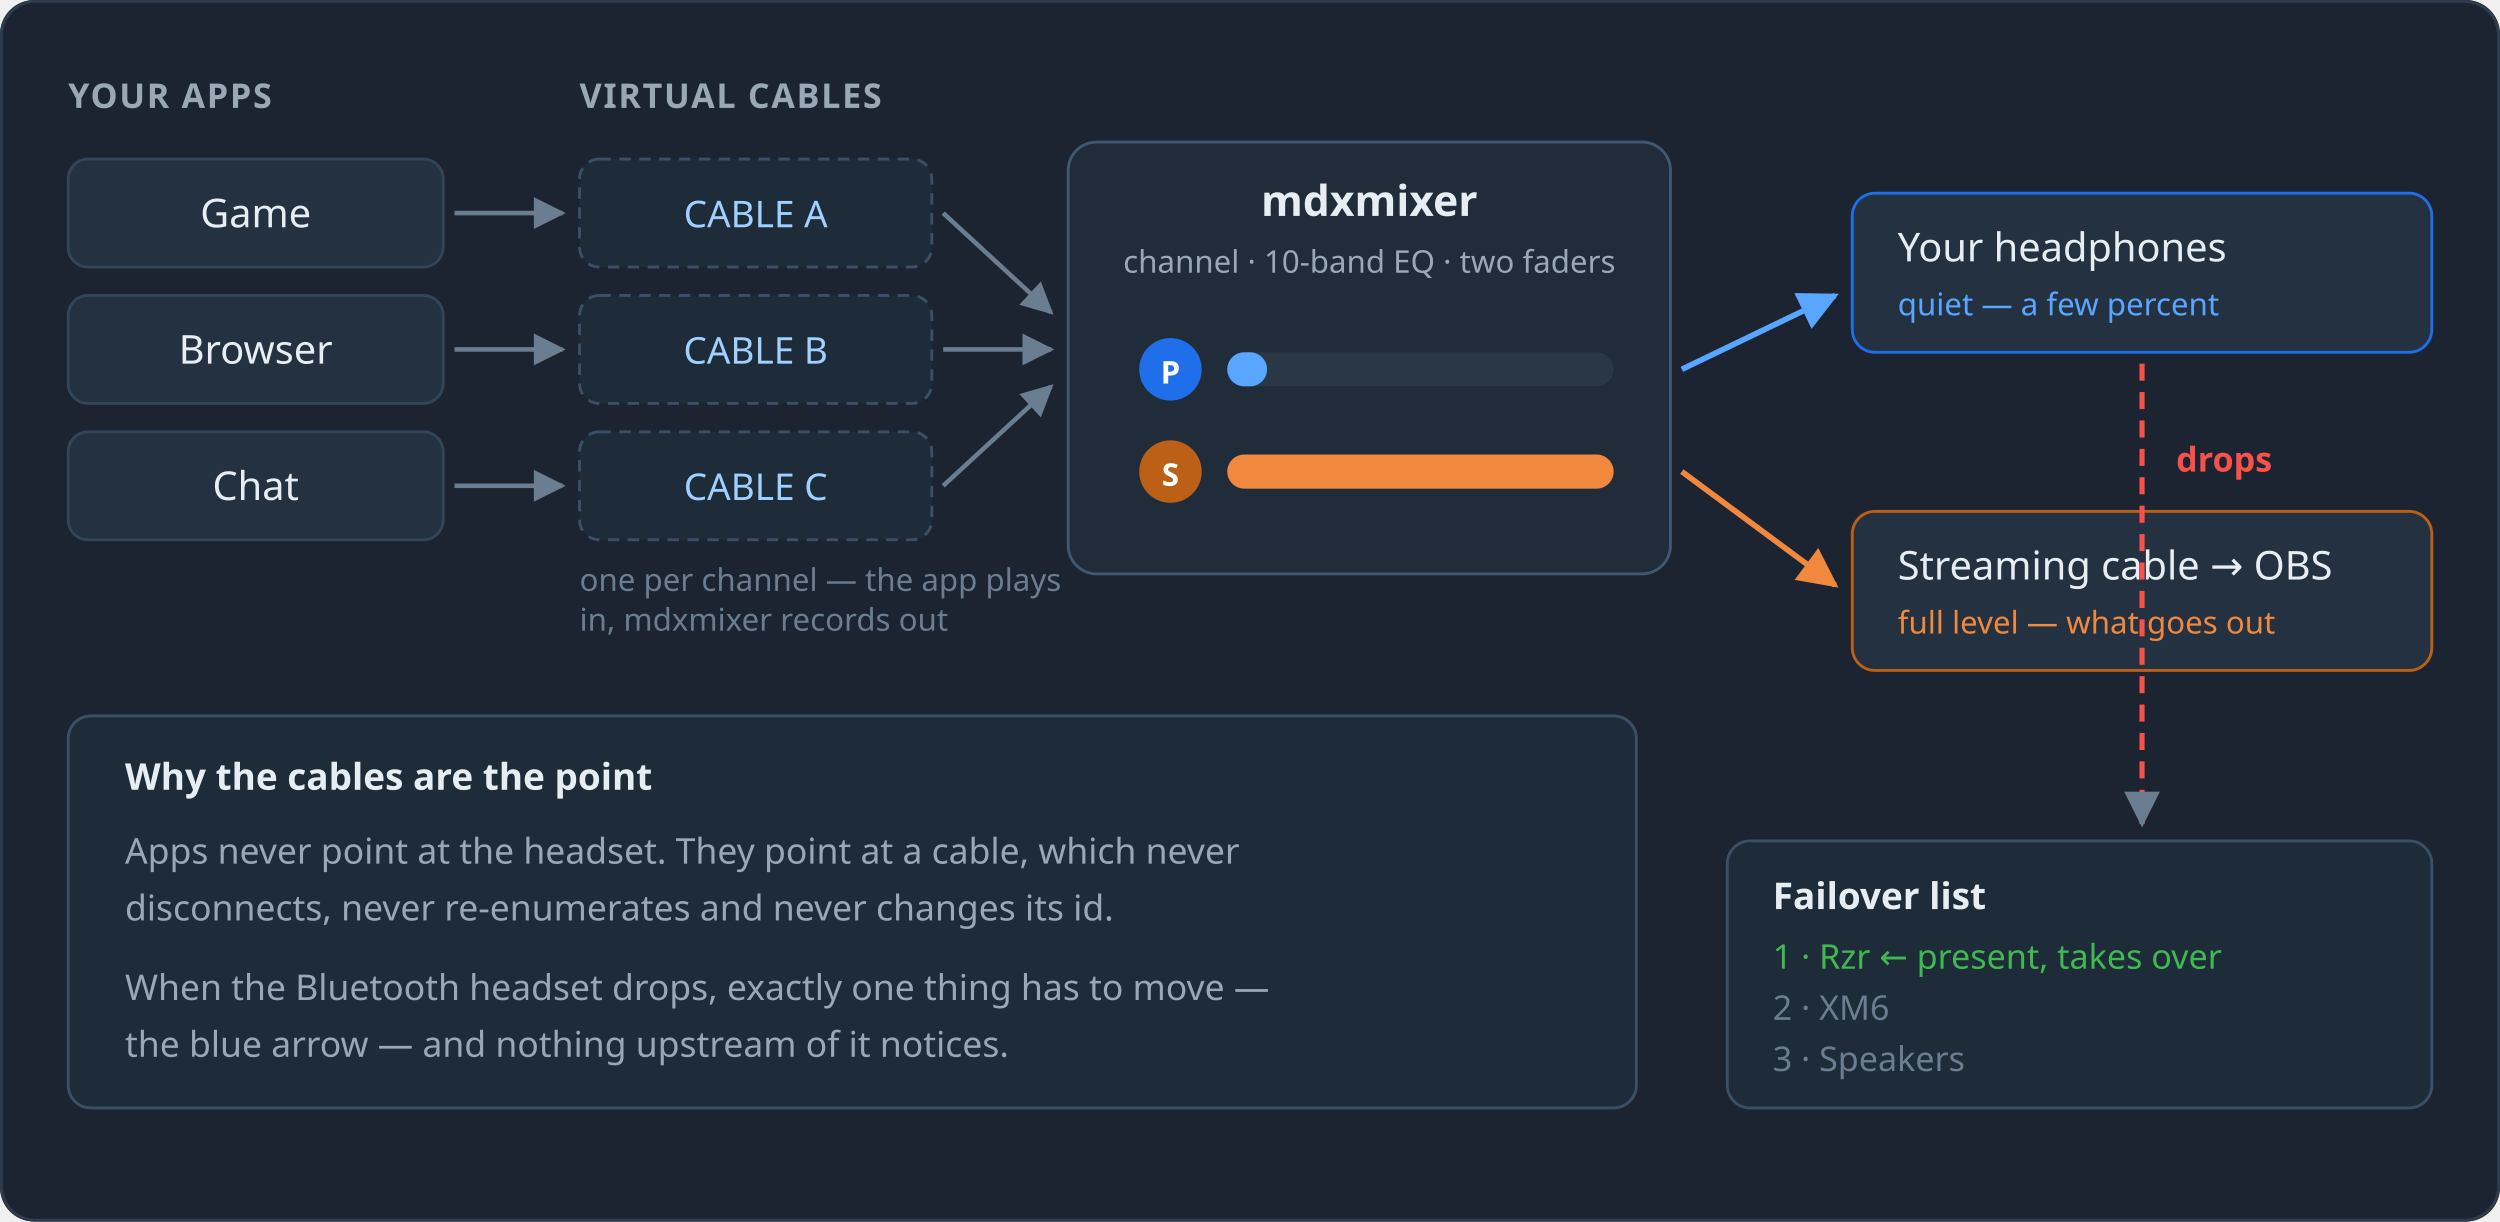
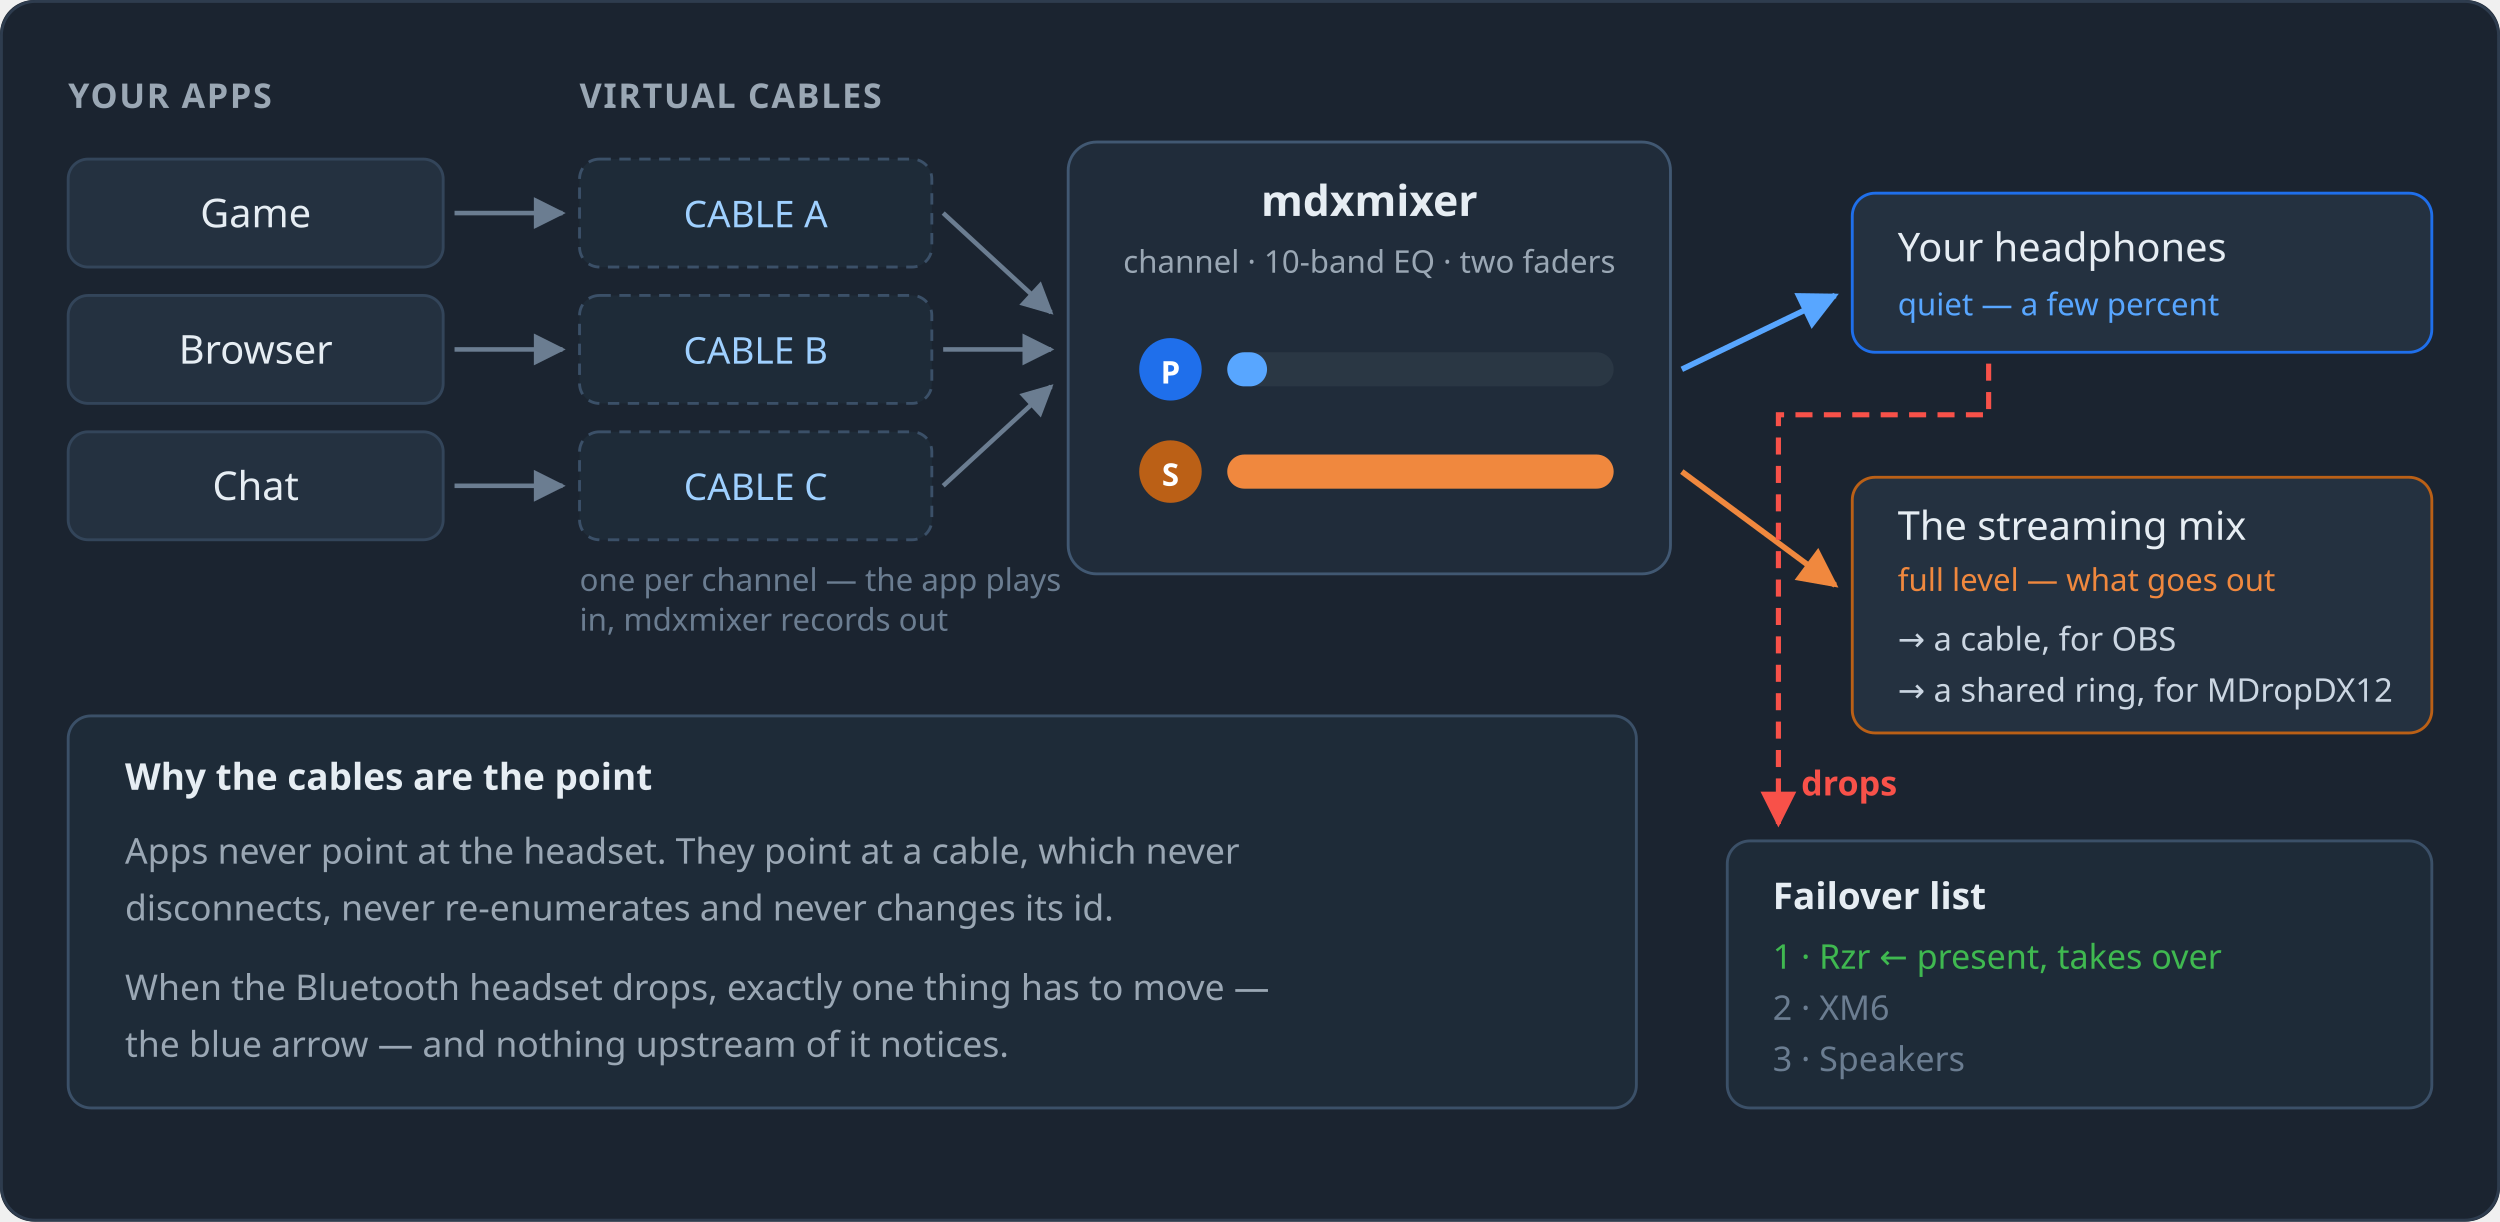
<svg xmlns="http://www.w3.org/2000/svg" viewBox="0 0 880 430" width="880" height="430" role="img" aria-label="Signal flow: apps render into virtual audio cables, mdxmixer captures those cables as channels, and splits each one into a quiet personal mix going to your headphones and a full-level streaming mix going to a cable your recorder captures. If the headphones drop, failover moves the personal mix to the next device on your list.">
  <rect x="0" y="0" width="880" height="430" rx="12" fill="#1b2430" />
  <rect x="0.5" y="0.5" width="879" height="429" rx="12" fill="none" stroke="#2e3c4e" />
  <defs>
    <marker id="a" viewBox="0 0 10 10" refX="9" refY="5" markerWidth="7" markerHeight="7" orient="auto-start-reverse">
      <path d="M 0 0 L 10 5 L 0 10 z" fill="#6b7d91" />
    </marker>
    <marker id="ap" viewBox="0 0 10 10" refX="9" refY="5" markerWidth="7" markerHeight="7" orient="auto-start-reverse">
      <path d="M 0 0 L 10 5 L 0 10 z" fill="#58a6ff" />
    </marker>
    <marker id="as" viewBox="0 0 10 10" refX="9" refY="5" markerWidth="7" markerHeight="7" orient="auto-start-reverse">
      <path d="M 0 0 L 10 5 L 0 10 z" fill="#f0883e" />
+     </marker>
+     <marker id="af" viewBox="0 0 10 10" refX="9" refY="5" markerWidth="7" markerHeight="7" orient="auto-start-reverse">
+       <path d="M 0 0 L 10 5 L 0 10 z" fill="#f85149" />
    </marker>
  </defs>
  <text x="24" y="38" font-family="Segoe UI, system-ui, sans-serif" font-size="12" font-weight="600" fill="#9aa7b4" letter-spacing="0.6">YOUR APPS</text>
  <rect x="24" y="56" width="132" height="38" rx="7" fill="#243140" stroke="#33455a" />
  <text x="90" y="80" text-anchor="middle" font-family="Segoe UI, system-ui, sans-serif" font-size="14" fill="#e6edf3">Game</text>
  <rect x="24" y="104" width="132" height="38" rx="7" fill="#243140" stroke="#33455a" />
  <text x="90" y="128" text-anchor="middle" font-family="Segoe UI, system-ui, sans-serif" font-size="14" fill="#e6edf3">Browser</text>
  <rect x="24" y="152" width="132" height="38" rx="7" fill="#243140" stroke="#33455a" />
  <text x="90" y="176" text-anchor="middle" font-family="Segoe UI, system-ui, sans-serif" font-size="14" fill="#e6edf3">Chat</text>
  <path d="M 160 75  L 198 75" stroke="#6b7d91" stroke-width="1.6" fill="none" marker-end="url(#a)" />
  <path d="M 160 123 L 198 123" stroke="#6b7d91" stroke-width="1.6" fill="none" marker-end="url(#a)" />
  <path d="M 160 171 L 198 171" stroke="#6b7d91" stroke-width="1.6" fill="none" marker-end="url(#a)" />
  <text x="204" y="38" font-family="Segoe UI, system-ui, sans-serif" font-size="12" font-weight="600" fill="#9aa7b4" letter-spacing="0.6">VIRTUAL CABLES</text>
  <rect x="204" y="56" width="124" height="38" rx="7" fill="#1e2b38" stroke="#3b5068" stroke-dasharray="4 3" />
  <text x="266" y="80" text-anchor="middle" font-family="Segoe UI, system-ui, sans-serif" font-size="13" fill="#9fd0ff">CABLE A</text>
  <rect x="204" y="104" width="124" height="38" rx="7" fill="#1e2b38" stroke="#3b5068" stroke-dasharray="4 3" />
  <text x="266" y="128" text-anchor="middle" font-family="Segoe UI, system-ui, sans-serif" font-size="13" fill="#9fd0ff">CABLE B</text>
  <rect x="204" y="152" width="124" height="38" rx="7" fill="#1e2b38" stroke="#3b5068" stroke-dasharray="4 3" />
  <text x="266" y="176" text-anchor="middle" font-family="Segoe UI, system-ui, sans-serif" font-size="13" fill="#9fd0ff">CABLE C</text>
  <text x="204" y="208" font-family="Segoe UI, system-ui, sans-serif" font-size="11" fill="#6b7d91">one per channel — the app plays</text>
  <text x="204" y="222" font-family="Segoe UI, system-ui, sans-serif" font-size="11" fill="#6b7d91">in, mdxmixer records out</text>
  <path d="M 332 75  L 370 110" stroke="#6b7d91" stroke-width="1.6" fill="none" marker-end="url(#a)" />
  <path d="M 332 123 L 370 123" stroke="#6b7d91" stroke-width="1.6" fill="none" marker-end="url(#a)" />
  <path d="M 332 171 L 370 136" stroke="#6b7d91" stroke-width="1.6" fill="none" marker-end="url(#a)" />
  <rect x="376" y="50" width="212" height="152" rx="10" fill="#202c3a" stroke="#415872" />
  <text x="482" y="76" text-anchor="middle" font-family="Segoe UI, system-ui, sans-serif" font-size="15" font-weight="600" fill="#e6edf3">mdxmixer</text>
  <text x="482" y="96" text-anchor="middle" font-family="Segoe UI, system-ui, sans-serif" font-size="11" fill="#9aa7b4">channel · 10-band EQ · two faders</text>
  <circle cx="412" cy="130" r="11" fill="#1f6feb" />
  <text x="412" y="135" text-anchor="middle" font-family="Segoe UI, system-ui, sans-serif" font-size="11" font-weight="700" fill="#ffffff">P</text>
  <rect x="432" y="124" width="136" height="12" rx="6" fill="#2a3744" />
  <rect x="432" y="124" width="14" height="12" rx="6" fill="#58a6ff" />
  <circle cx="412" cy="166" r="11" fill="#bb6016" />
  <text x="412" y="171" text-anchor="middle" font-family="Segoe UI, system-ui, sans-serif" font-size="11" font-weight="700" fill="#ffffff">S</text>
  <rect x="432" y="160" width="136" height="12" rx="6" fill="#2a3744" />
  <rect x="432" y="160" width="136" height="12" rx="6" fill="#f0883e" />
  <path d="M 592 130 L 646 104" stroke="#58a6ff" stroke-width="2" fill="none" marker-end="url(#ap)" />
  <path d="M 592 166 L 646 206" stroke="#f0883e" stroke-width="2" fill="none" marker-end="url(#as)" />
  <rect x="652" y="68" width="204" height="56" rx="8" fill="#243140" stroke="#1f6feb" />
  <text x="668" y="92" font-family="Segoe UI, system-ui, sans-serif" font-size="14" fill="#e6edf3">Your headphones</text>
  <text x="668" y="111" font-family="Segoe UI, system-ui, sans-serif" font-size="11" fill="#58a6ff">quiet — a few percent</text>
-   <rect x="652" y="180" width="204" height="56" rx="8" fill="#243140" stroke="#bb6016" />
-   <text x="668" y="204" font-family="Segoe UI, system-ui, sans-serif" font-size="14" fill="#e6edf3">Streaming cable → OBS</text>
-   <text x="668" y="223" font-family="Segoe UI, system-ui, sans-serif" font-size="11" fill="#f0883e">full level — what goes out</text>
-   <path d="M 754 128 L 754 290" stroke="#f85149" stroke-width="1.8" fill="none" stroke-dasharray="6 4" marker-end="url(#a)" />
-   <text x="766" y="166" font-family="Segoe UI, system-ui, sans-serif" font-size="12" font-weight="600" fill="#f85149">drops</text>
+   <rect x="652" y="168" width="204" height="90" rx="8" fill="#243140" stroke="#bb6016" />
+   <text x="668" y="190" font-family="Segoe UI, system-ui, sans-serif" font-size="14" fill="#e6edf3">The streaming mix</text>
+   <text x="668" y="208" font-family="Segoe UI, system-ui, sans-serif" font-size="11" fill="#f0883e">full level — what goes out</text>
+   <text x="668" y="229" font-family="Segoe UI, system-ui, sans-serif" font-size="11.5" fill="#cbd6e2">→ a cable, for OBS</text>
+   <text x="668" y="247" font-family="Segoe UI, system-ui, sans-serif" font-size="11.5" fill="#cbd6e2">→ a shared ring, for MDropDX12</text>
+   <path d="M 700 128 L 700 146 L 626 146 L 626 290" stroke="#f85149" stroke-width="1.8" fill="none" stroke-dasharray="6 4" marker-end="url(#af)" />
+   <text x="634" y="280" font-family="Segoe UI, system-ui, sans-serif" font-size="12" font-weight="600" fill="#f85149">drops</text>
  <rect x="608" y="296" width="248" height="94" rx="8" fill="#1e2b38" stroke="#3b5068" />
  <text x="624" y="320" font-family="Segoe UI, system-ui, sans-serif" font-size="13" font-weight="600" fill="#e6edf3">Failover list</text>
  <text x="624" y="341" font-family="Segoe UI, system-ui, sans-serif" font-size="12" fill="#3fb950">1 · Rzr      ← present, takes over</text>
  <text x="624" y="359" font-family="Segoe UI, system-ui, sans-serif" font-size="12" fill="#6b7d91">2 · XM6</text>
  <text x="624" y="377" font-family="Segoe UI, system-ui, sans-serif" font-size="12" fill="#6b7d91">3 · Speakers</text>
  <rect x="24" y="252" width="552" height="138" rx="8" fill="#1e2b38" stroke="#3b5068" />
  <text x="44" y="278" font-family="Segoe UI, system-ui, sans-serif" font-size="13" font-weight="600" fill="#e6edf3">Why the cables are the point</text>
  <text x="44" y="304" font-family="Segoe UI, system-ui, sans-serif" font-size="12.5" fill="#9aa7b4">Apps never point at the headset. They point at a cable, which never</text>
  <text x="44" y="324" font-family="Segoe UI, system-ui, sans-serif" font-size="12.5" fill="#9aa7b4">disconnects, never re-enumerates and never changes its id.</text>
  <text x="44" y="352" font-family="Segoe UI, system-ui, sans-serif" font-size="12.5" fill="#9aa7b4">When the Bluetooth headset drops, exactly one thing has to move —</text>
  <text x="44" y="372" font-family="Segoe UI, system-ui, sans-serif" font-size="12.5" fill="#9aa7b4">the blue arrow — and nothing upstream of it notices.</text>
</svg>
